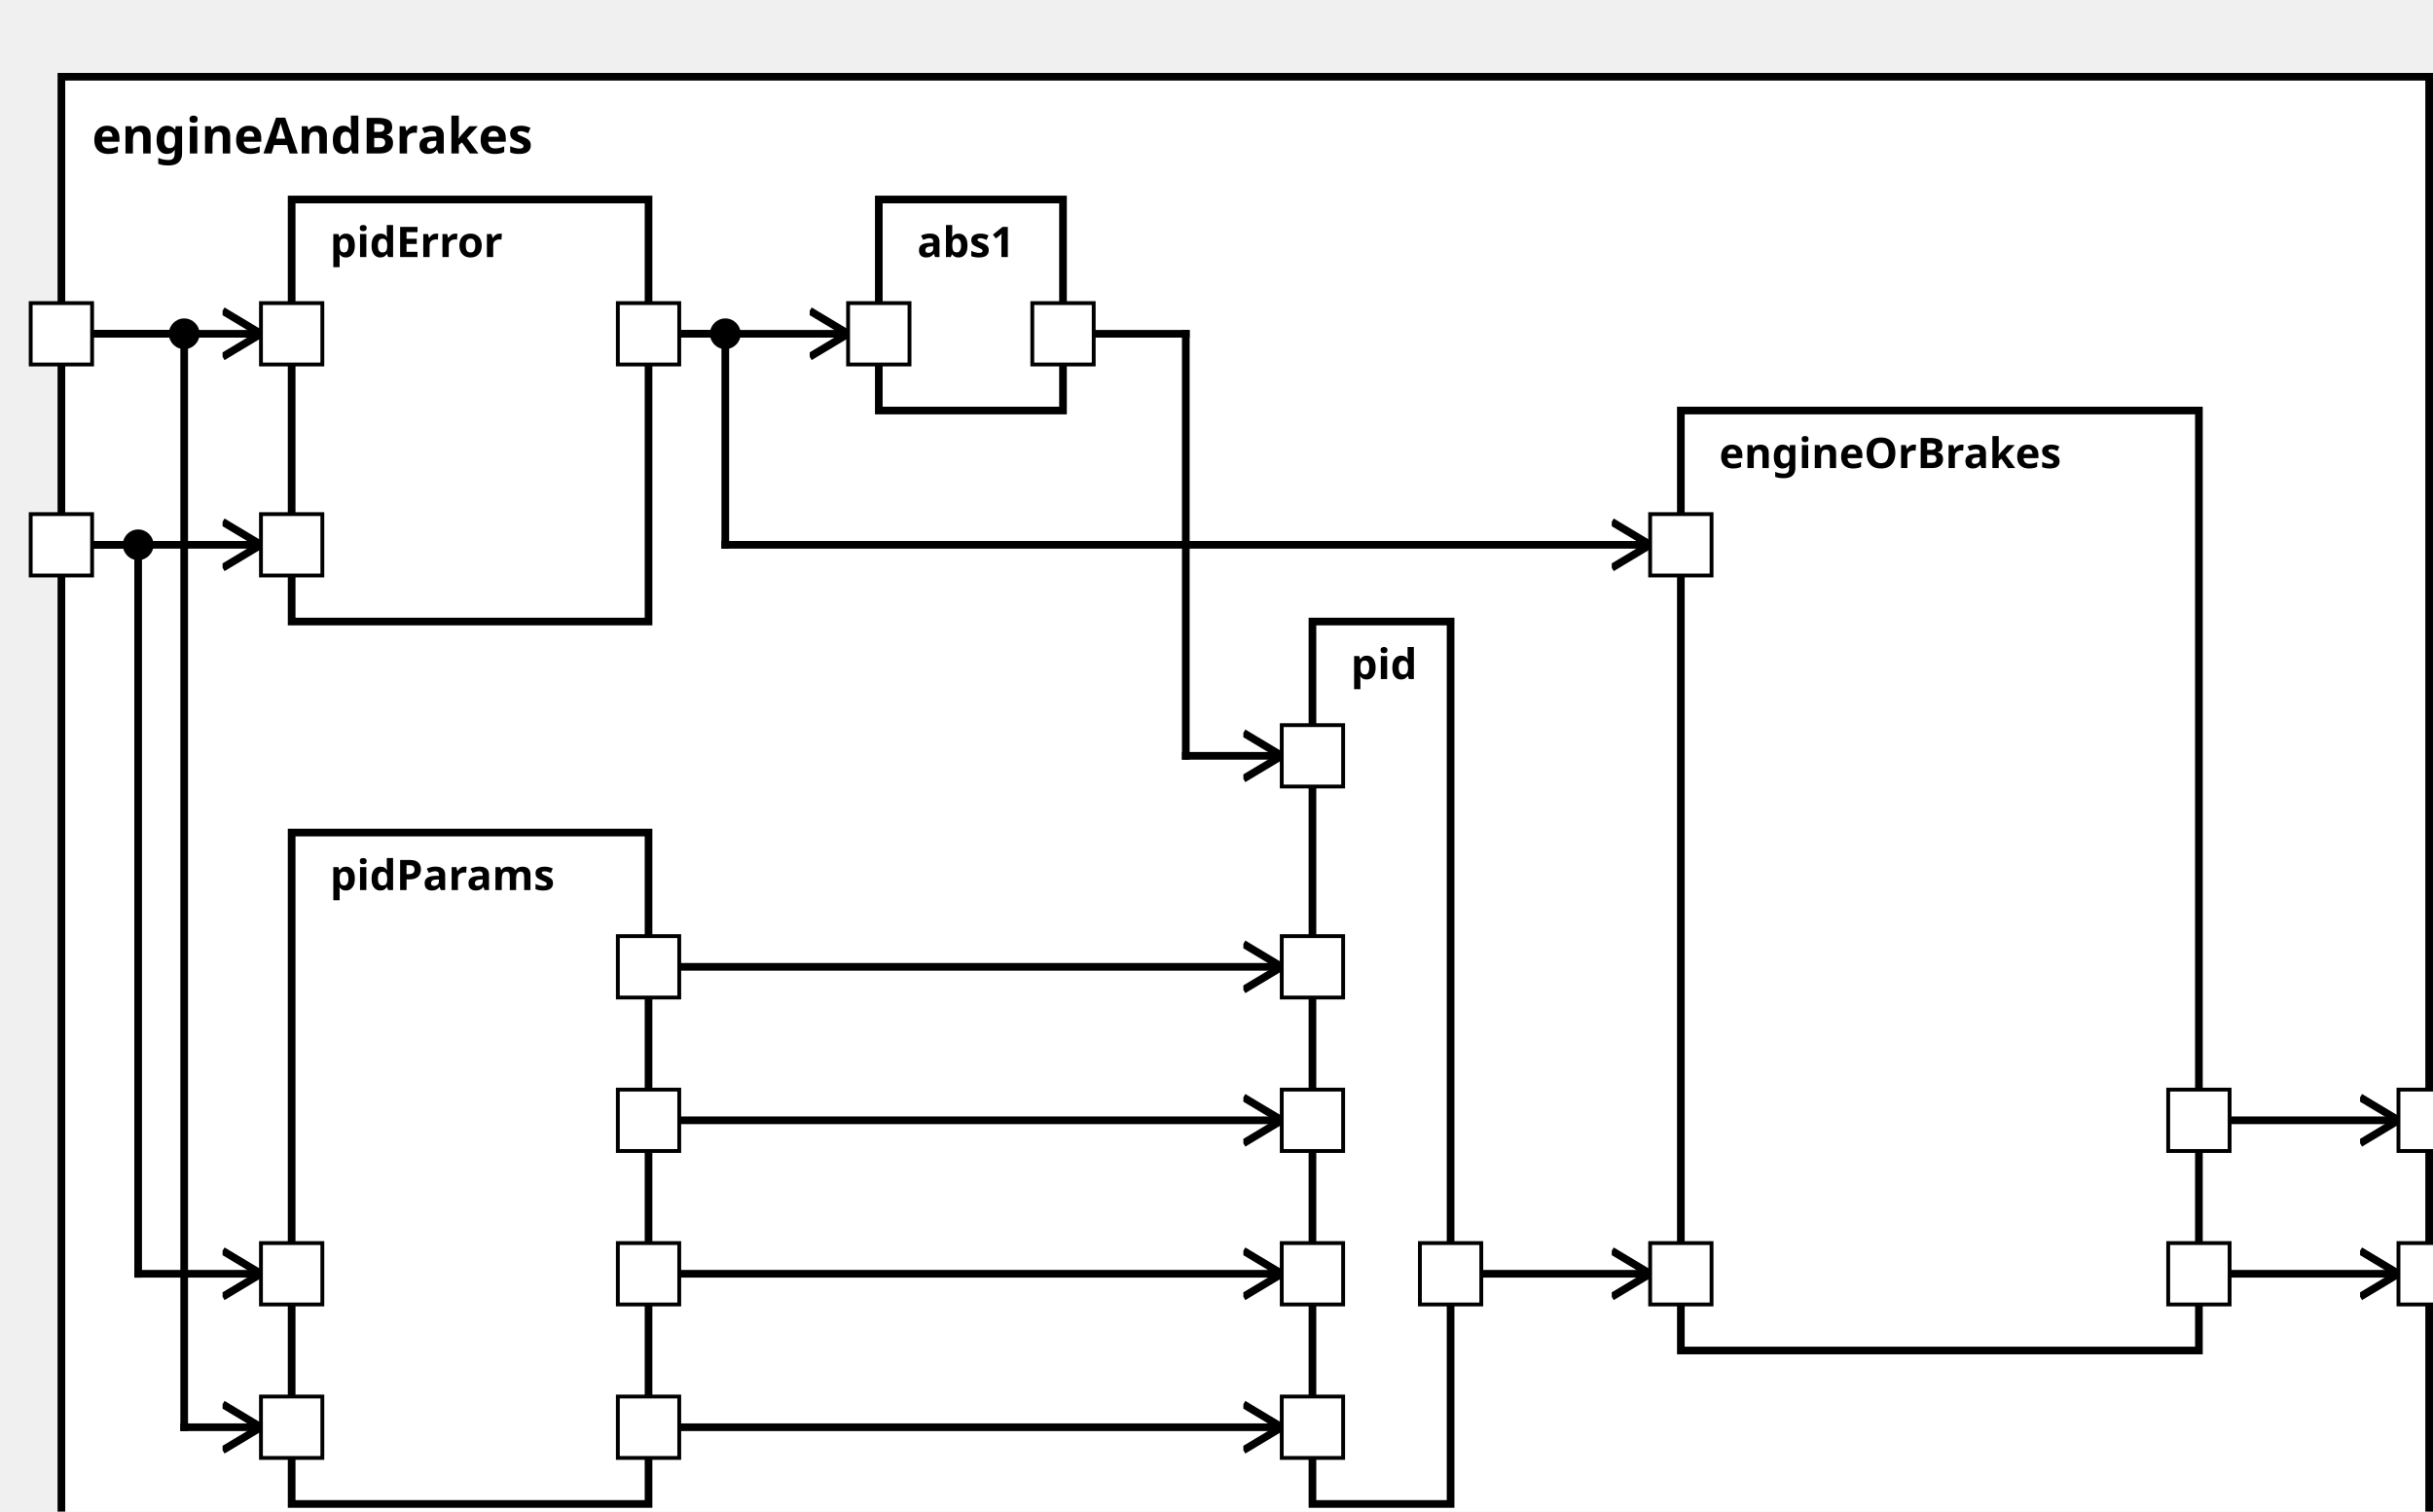
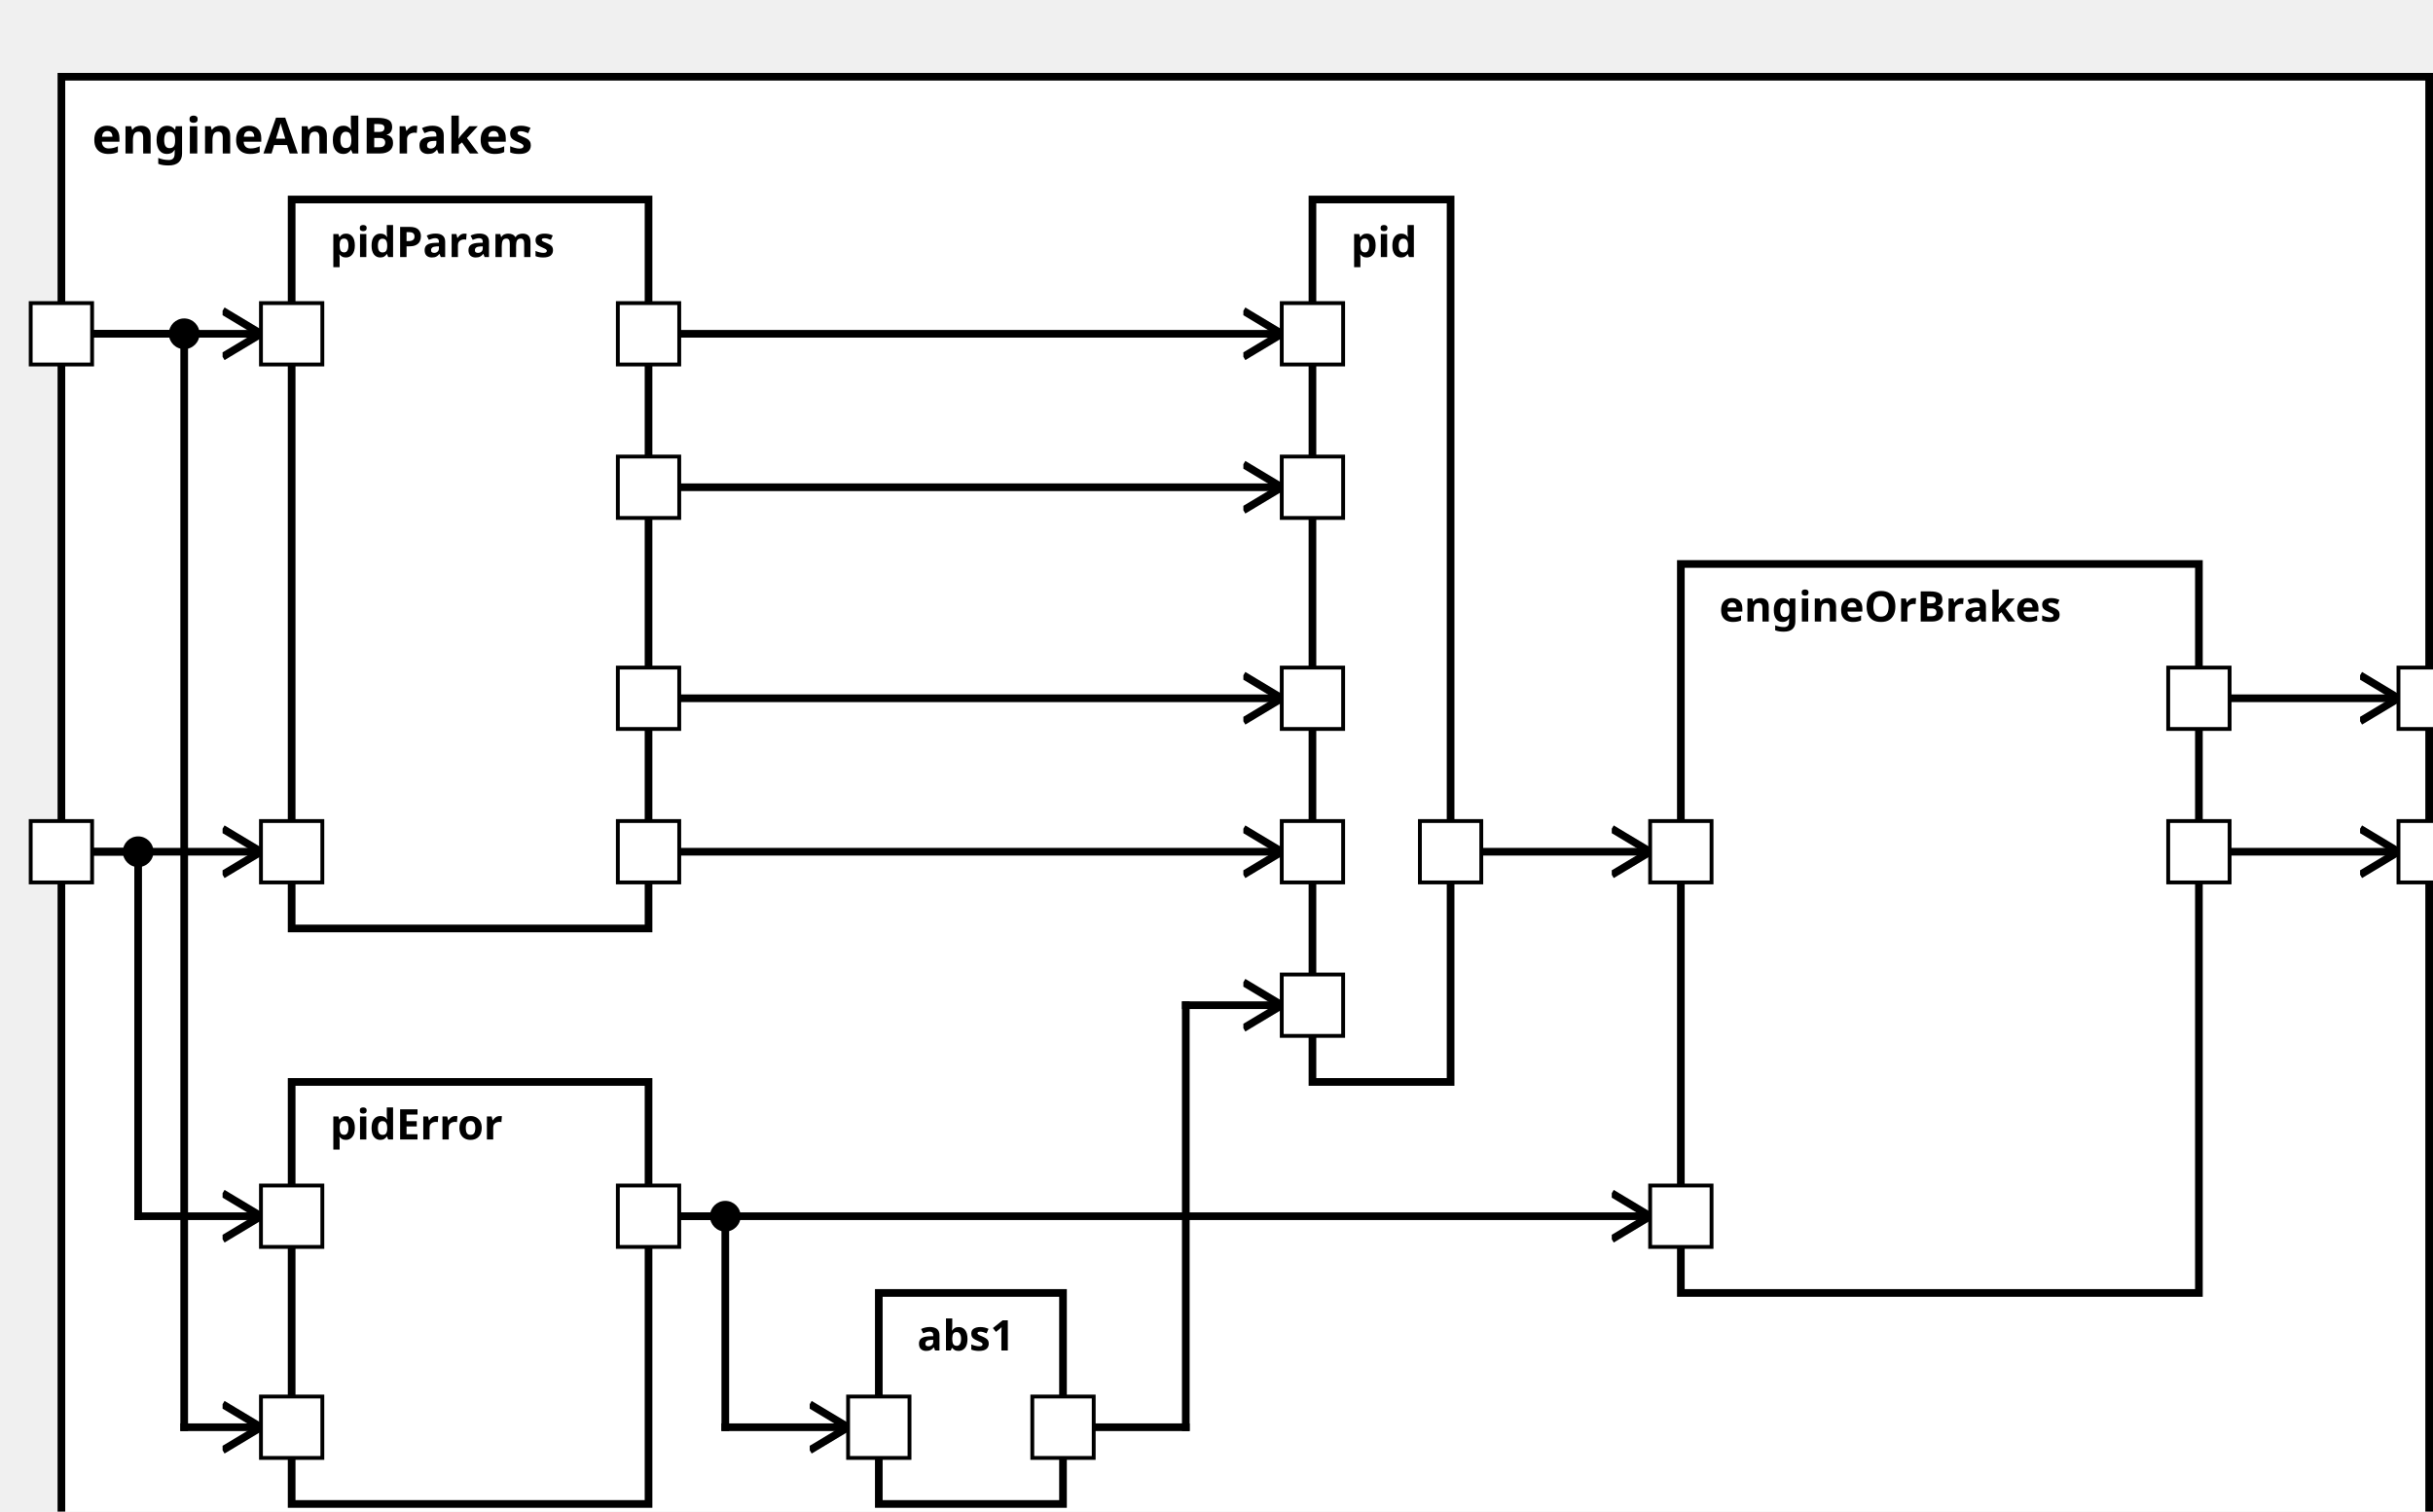
<svg xmlns="http://www.w3.org/2000/svg" xmlns:xlink="http://www.w3.org/1999/xlink" width="100%" height="100%" version="1.1">
  <svg version="1.1">
    <g transform="translate(16 20)">
-       <rect id="525" width="617" height="392" style="fill:white;stroke:black;stroke-width:2;fill-opacity:1.0;stroke-opacity:1.0" />
+       <rect id="523" width="617" height="392" style="fill:white;stroke:black;stroke-width:2;fill-opacity:1.0;stroke-opacity:1.0" />
      <text x="8" y="20" style="font-weight: bold" font-family="Verdana" font-size="13" fill="black">
            engineAndBrakes
    </text>
    </g>
  </svg>
-   <g transform="translate(76 217)">
-     <rect data-name="de.rwth.armin.modeling.autopilot.tests.t2.motionPlanning.engineAndBrakes.pidParams" id="528" width="93" height="175" style="fill:white;stroke:black;stroke-width:2;fill-opacity:1.0;stroke-opacity:1.0" />
+   <g transform="translate(76 52)">
+     <rect data-name="de.rwth.armin.modeling.autopilot.tests.t2.motionPlanning.engineAndBrakes.pidParams" id="525" width="93" height="190" style="fill:white;stroke:black;stroke-width:2;fill-opacity:1.0;stroke-opacity:1.0" />
    <text x="10" y="15" alignment-baseline="middle" style="font-weight: bold" font-family="Verdana" font-size="11" fill="black">
    pidParams
    </text>
  </g>
-   <g transform="translate(76 52)">
-     <rect data-name="de.rwth.armin.modeling.autopilot.tests.t2.motionPlanning.engineAndBrakes.pidError" id="527" width="93" height="110" style="fill:white;stroke:black;stroke-width:2;fill-opacity:1.0;stroke-opacity:1.0" />
+   <g transform="translate(76 282)">
+     <rect data-name="de.rwth.armin.modeling.autopilot.tests.t2.motionPlanning.engineAndBrakes.pidError" id="526" width="93" height="110" style="fill:white;stroke:black;stroke-width:2;fill-opacity:1.0;stroke-opacity:1.0" />
    <text x="10" y="15" alignment-baseline="middle" style="font-weight: bold" font-family="Verdana" font-size="11" fill="black">
    pidError
    </text>
  </g>
-   <g transform="translate(229 52)">
-     <rect data-name="de.rwth.armin.modeling.autopilot.tests.t2.motionPlanning.engineAndBrakes.abs1" id="529" width="48" height="55" style="fill:white;stroke:black;stroke-width:2;fill-opacity:1.0;stroke-opacity:1.0" />
+   <g transform="translate(229 337)">
+     <rect data-name="de.rwth.armin.modeling.autopilot.tests.t2.motionPlanning.engineAndBrakes.abs1" id="527" width="48" height="55" style="fill:white;stroke:black;stroke-width:2;fill-opacity:1.0;stroke-opacity:1.0" />
    <text x="10" y="15" alignment-baseline="middle" style="font-weight: bold" font-family="Verdana" font-size="11" fill="black">
    abs1
    </text>
  </g>
-   <g transform="translate(342 162)">
-     <rect data-name="de.rwth.armin.modeling.autopilot.tests.t2.motionPlanning.engineAndBrakes.pid" id="530" width="36" height="230" style="fill:white;stroke:black;stroke-width:2;fill-opacity:1.0;stroke-opacity:1.0" />
+   <g transform="translate(342 52)">
+     <rect data-name="de.rwth.armin.modeling.autopilot.tests.t2.motionPlanning.engineAndBrakes.pid" id="528" width="36" height="230" style="fill:white;stroke:black;stroke-width:2;fill-opacity:1.0;stroke-opacity:1.0" />
    <text x="10" y="15" alignment-baseline="middle" style="font-weight: bold" font-family="Verdana" font-size="11" fill="black">
    pid
    </text>
  </g>
-   <g transform="translate(438 107)">
-     <rect data-name="de.rwth.armin.modeling.autopilot.tests.t2.motionPlanning.engineAndBrakes.engineOrBrakes" id="531" width="135" height="245" style="fill:white;stroke:black;stroke-width:2;fill-opacity:1.0;stroke-opacity:1.0" />
+   <g transform="translate(438 147)">
+     <rect data-name="de.rwth.armin.modeling.autopilot.tests.t2.motionPlanning.engineAndBrakes.engineOrBrakes" id="529" width="135" height="190" style="fill:white;stroke:black;stroke-width:2;fill-opacity:1.0;stroke-opacity:1.0" />
    <text x="10" y="15" alignment-baseline="middle" style="font-weight: bold" font-family="Verdana" font-size="11" fill="black">
    engineOrBrakes
    </text>
  </g>
  <defs>
    <marker id="0,0,0" markerWidth="13" markerHeight="13" refX="5" refY="5" orient="auto">
      <polyline points="0,2 5,5 0,8" style="fill:none; stroke:rgb(0,0,0);                     stroke-width:1" />
    </marker>
  </defs>
-   <line stroke-linecap="square" x1="581" y1="332" x2="625" y2="332" style="stroke:rgb(0, 0,0);             stroke-width:2;                 marker-end: url(#0,0,0)             " />
-   <line stroke-linecap="square" x1="581" y1="292" x2="625" y2="292" style="stroke:rgb(0, 0,0);             stroke-width:2;                 marker-end: url(#0,0,0)             " />
-   <line stroke-linecap="square" x1="24" y1="142" x2="36" y2="142" style="stroke:rgb(0, 0,0);             stroke-width:2; " />
-   <line stroke-linecap="square" x1="36" y1="142" x2="36" y2="332" style="stroke:rgb(0, 0,0);             stroke-width:2; " />
-   <circle cx="36" cy="142" r="4" fill="black" />
-   <line stroke-linecap="square" x1="36" y1="332" x2="68" y2="332" style="stroke:rgb(0, 0,0);             stroke-width:2;                 marker-end: url(#0,0,0)             " />
+   <line stroke-linecap="square" x1="581" y1="222" x2="625" y2="222" style="stroke:rgb(0, 0,0);             stroke-width:2;                 marker-end: url(#0,0,0)             " />
+   <line stroke-linecap="square" x1="581" y1="182" x2="625" y2="182" style="stroke:rgb(0, 0,0);             stroke-width:2;                 marker-end: url(#0,0,0)             " />
+   <line stroke-linecap="square" x1="24" y1="222" x2="68" y2="222" style="stroke:rgb(0, 0,0);             stroke-width:2;                 marker-end: url(#0,0,0)             " />
+   <line stroke-linecap="square" x1="24" y1="87" x2="68" y2="87" style="stroke:rgb(0, 0,0);             stroke-width:2;                 marker-end: url(#0,0,0)             " />
+   <line stroke-linecap="square" x1="24" y1="222" x2="36" y2="222" style="stroke:rgb(0, 0,0);             stroke-width:2; " />
+   <line stroke-linecap="square" x1="36" y1="222" x2="36" y2="317" style="stroke:rgb(0, 0,0);             stroke-width:2; " />
+   <circle cx="36" cy="222" r="4" fill="black" />
+   <line stroke-linecap="square" x1="36" y1="317" x2="68" y2="317" style="stroke:rgb(0, 0,0);             stroke-width:2;                 marker-end: url(#0,0,0)             " />
  <line stroke-linecap="square" x1="24" y1="87" x2="48" y2="87" style="stroke:rgb(0, 0,0);             stroke-width:2; " />
  <line stroke-linecap="square" x1="48" y1="87" x2="48" y2="372" style="stroke:rgb(0, 0,0);             stroke-width:2; " />
  <circle cx="48" cy="87" r="4" fill="black" />
  <line stroke-linecap="square" x1="48" y1="372" x2="68" y2="372" style="stroke:rgb(0, 0,0);             stroke-width:2;                 marker-end: url(#0,0,0)             " />
-   <line stroke-linecap="square" x1="24" y1="142" x2="68" y2="142" style="stroke:rgb(0, 0,0);             stroke-width:2;                 marker-end: url(#0,0,0)             " />
-   <line stroke-linecap="square" x1="24" y1="87" x2="68" y2="87" style="stroke:rgb(0, 0,0);             stroke-width:2;                 marker-end: url(#0,0,0)             " />
-   <line stroke-linecap="square" x1="177" y1="332" x2="334" y2="332" style="stroke:rgb(0, 0,0);             stroke-width:2;                 marker-end: url(#0,0,0)             " />
-   <line stroke-linecap="square" x1="177" y1="372" x2="334" y2="372" style="stroke:rgb(0, 0,0);             stroke-width:2;                 marker-end: url(#0,0,0)             " />
-   <line stroke-linecap="square" x1="177" y1="252" x2="334" y2="252" style="stroke:rgb(0, 0,0);             stroke-width:2;                 marker-end: url(#0,0,0)             " />
-   <line stroke-linecap="square" x1="177" y1="292" x2="334" y2="292" style="stroke:rgb(0, 0,0);             stroke-width:2;                 marker-end: url(#0,0,0)             " />
-   <line stroke-linecap="square" x1="177" y1="87" x2="221" y2="87" style="stroke:rgb(0, 0,0);             stroke-width:2;                 marker-end: url(#0,0,0)             " />
-   <line stroke-linecap="square" x1="285" y1="87" x2="309" y2="87" style="stroke:rgb(0, 0,0);             stroke-width:2; " />
-   <line stroke-linecap="square" x1="309" y1="87" x2="309" y2="197" style="stroke:rgb(0, 0,0);             stroke-width:2; " />
-   <line stroke-linecap="square" x1="309" y1="197" x2="334" y2="197" style="stroke:rgb(0, 0,0);             stroke-width:2;                 marker-end: url(#0,0,0)             " />
-   <line stroke-linecap="square" x1="177" y1="87" x2="189" y2="87" style="stroke:rgb(0, 0,0);             stroke-width:2; " />
-   <line stroke-linecap="square" x1="189" y1="87" x2="189" y2="142" style="stroke:rgb(0, 0,0);             stroke-width:2; " />
-   <circle cx="189" cy="87" r="4" fill="black" />
-   <line stroke-linecap="square" x1="189" y1="142" x2="430" y2="142" style="stroke:rgb(0, 0,0);             stroke-width:2;                 marker-end: url(#0,0,0)             " />
-   <line stroke-linecap="square" x1="386" y1="332" x2="430" y2="332" style="stroke:rgb(0, 0,0);             stroke-width:2;                 marker-end: url(#0,0,0)             " />
+   <line stroke-linecap="square" x1="177" y1="222" x2="334" y2="222" style="stroke:rgb(0, 0,0);             stroke-width:2;                 marker-end: url(#0,0,0)             " />
+   <line stroke-linecap="square" x1="177" y1="87" x2="334" y2="87" style="stroke:rgb(0, 0,0);             stroke-width:2;                 marker-end: url(#0,0,0)             " />
+   <line stroke-linecap="square" x1="177" y1="127" x2="334" y2="127" style="stroke:rgb(0, 0,0);             stroke-width:2;                 marker-end: url(#0,0,0)             " />
+   <line stroke-linecap="square" x1="177" y1="182" x2="334" y2="182" style="stroke:rgb(0, 0,0);             stroke-width:2;                 marker-end: url(#0,0,0)             " />
+   <line stroke-linecap="square" x1="177" y1="317" x2="189" y2="317" style="stroke:rgb(0, 0,0);             stroke-width:2; " />
+   <line stroke-linecap="square" x1="189" y1="317" x2="189" y2="372" style="stroke:rgb(0, 0,0);             stroke-width:2; " />
+   <circle cx="189" cy="317" r="4" fill="black" />
+   <line stroke-linecap="square" x1="189" y1="372" x2="221" y2="372" style="stroke:rgb(0, 0,0);             stroke-width:2;                 marker-end: url(#0,0,0)             " />
+   <line stroke-linecap="square" x1="285" y1="372" x2="309" y2="372" style="stroke:rgb(0, 0,0);             stroke-width:2; " />
+   <line stroke-linecap="square" x1="309" y1="372" x2="309" y2="262" style="stroke:rgb(0, 0,0);             stroke-width:2; " />
+   <line stroke-linecap="square" x1="309" y1="262" x2="334" y2="262" style="stroke:rgb(0, 0,0);             stroke-width:2;                 marker-end: url(#0,0,0)             " />
+   <line stroke-linecap="square" x1="177" y1="317" x2="430" y2="317" style="stroke:rgb(0, 0,0);             stroke-width:2;                 marker-end: url(#0,0,0)             " />
+   <line stroke-linecap="square" x1="386" y1="222" x2="430" y2="222" style="stroke:rgb(0, 0,0);             stroke-width:2;                 marker-end: url(#0,0,0)             " />
  <defs>
    <rect id="port" x="0" y="0" width="16" height="16" style="fill:white;stroke:rgb(0,0,0);stroke-width:1;fill-opacity:1.0;stroke-opacity:1.0" />
  </defs>
-   <use x="8" y="134" xlink:href="#port" />
-   <text text-anchor="end" alignment-baseline="middle" x="4" y="144" transform="rotate(0,4,144)" style="font-weight: regular" font-family="Verdana" font-size="9" fill="black">
+   <use x="8" y="214" xlink:href="#port" />
+   <text text-anchor="end" alignment-baseline="middle" x="4" y="224" transform="rotate(0,4,224)" style="font-weight: regular" font-family="Verdana" font-size="9" fill="black">

</text>
  <use x="8" y="79" xlink:href="#port" />
  <text text-anchor="end" alignment-baseline="middle" x="4" y="89" transform="rotate(0,4,89)" style="font-weight: regular" font-family="Verdana" font-size="9" fill="black">

</text>
-   <use x="625" y="324" xlink:href="#port" />
-   <text text-anchor="start" alignment-baseline="middle" x="645" y="334" transform="rotate(0,645,334)" style="font-weight: regular" font-family="Verdana" font-size="9" fill="black">
+   <use x="625" y="214" xlink:href="#port" />
+   <text text-anchor="start" alignment-baseline="middle" x="645" y="224" transform="rotate(0,645,224)" style="font-weight: regular" font-family="Verdana" font-size="9" fill="black">

</text>
-   <use x="625" y="284" xlink:href="#port" />
-   <text text-anchor="start" alignment-baseline="middle" x="645" y="294" transform="rotate(0,645,294)" style="font-weight: regular" font-family="Verdana" font-size="9" fill="black">
+   <use x="625" y="174" xlink:href="#port" />
+   <text text-anchor="start" alignment-baseline="middle" x="645" y="184" transform="rotate(0,645,184)" style="font-weight: regular" font-family="Verdana" font-size="9" fill="black">

</text>
-   <use x="68" y="324" xlink:href="#port" />
-   <text text-anchor="start" alignment-baseline="middle" x="87" y="334" transform="rotate(0,87,334)" style="font-weight: regular" font-family="Verdana" font-size="9" fill="black">
+   <use x="68" y="214" xlink:href="#port" />
+   <text text-anchor="start" alignment-baseline="middle" x="87" y="224" transform="rotate(0,87,224)" style="font-weight: regular" font-family="Verdana" font-size="9" fill="black">
+ 
+ </text>
+   <use x="68" y="79" xlink:href="#port" />
+   <text text-anchor="start" alignment-baseline="middle" x="87" y="89" transform="rotate(0,87,89)" style="font-weight: regular" font-family="Verdana" font-size="9" fill="black">
+ 
+ </text>
+   <use x="161" y="214" xlink:href="#port" />
+   <text text-anchor="end" alignment-baseline="middle" x="158" y="224" transform="rotate(0,158,224)" style="font-weight: regular" font-family="Verdana" font-size="9" fill="black">
+ 
+ </text>
+   <use x="161" y="79" xlink:href="#port" />
+   <text text-anchor="end" alignment-baseline="middle" x="158" y="89" transform="rotate(0,158,89)" style="font-weight: regular" font-family="Verdana" font-size="9" fill="black">
+ 
+ </text>
+   <use x="161" y="119" xlink:href="#port" />
+   <text text-anchor="end" alignment-baseline="middle" x="158" y="129" transform="rotate(0,158,129)" style="font-weight: regular" font-family="Verdana" font-size="9" fill="black">
+ 
+ </text>
+   <use x="161" y="174" xlink:href="#port" />
+   <text text-anchor="end" alignment-baseline="middle" x="158" y="184" transform="rotate(0,158,184)" style="font-weight: regular" font-family="Verdana" font-size="9" fill="black">
+ 
+ </text>
+   <use x="68" y="309" xlink:href="#port" />
+   <text text-anchor="start" alignment-baseline="middle" x="87" y="319" transform="rotate(0,87,319)" style="font-weight: regular" font-family="Verdana" font-size="9" fill="black">

</text>
  <use x="68" y="364" xlink:href="#port" />
  <text text-anchor="start" alignment-baseline="middle" x="87" y="374" transform="rotate(0,87,374)" style="font-weight: regular" font-family="Verdana" font-size="9" fill="black">

</text>
-   <use x="161" y="324" xlink:href="#port" />
-   <text text-anchor="end" alignment-baseline="middle" x="158" y="334" transform="rotate(0,158,334)" style="font-weight: regular" font-family="Verdana" font-size="9" fill="black">
+   <use x="161" y="309" xlink:href="#port" />
+   <text text-anchor="end" alignment-baseline="middle" x="158" y="319" transform="rotate(0,158,319)" style="font-weight: regular" font-family="Verdana" font-size="9" fill="black">

</text>
-   <use x="161" y="364" xlink:href="#port" />
-   <text text-anchor="end" alignment-baseline="middle" x="158" y="374" transform="rotate(0,158,374)" style="font-weight: regular" font-family="Verdana" font-size="9" fill="black">
+   <use x="221" y="364" xlink:href="#port" />
+   <text text-anchor="start" alignment-baseline="middle" x="240" y="374" transform="rotate(0,240,374)" style="font-weight: regular" font-family="Verdana" font-size="9" fill="black">

</text>
-   <use x="161" y="244" xlink:href="#port" />
-   <text text-anchor="end" alignment-baseline="middle" x="158" y="254" transform="rotate(0,158,254)" style="font-weight: regular" font-family="Verdana" font-size="9" fill="black">
+   <use x="269" y="364" xlink:href="#port" />
+   <text text-anchor="end" alignment-baseline="middle" x="266" y="374" transform="rotate(0,266,374)" style="font-weight: regular" font-family="Verdana" font-size="9" fill="black">

</text>
-   <use x="161" y="284" xlink:href="#port" />
-   <text text-anchor="end" alignment-baseline="middle" x="158" y="294" transform="rotate(0,158,294)" style="font-weight: regular" font-family="Verdana" font-size="9" fill="black">
+   <use x="334" y="214" xlink:href="#port" />
+   <text text-anchor="start" alignment-baseline="middle" x="353" y="224" transform="rotate(0,353,224)" style="font-weight: regular" font-family="Verdana" font-size="9" fill="black">

</text>
-   <use x="68" y="134" xlink:href="#port" />
-   <text text-anchor="start" alignment-baseline="middle" x="87" y="144" transform="rotate(0,87,144)" style="font-weight: regular" font-family="Verdana" font-size="9" fill="black">
+   <use x="334" y="79" xlink:href="#port" />
+   <text text-anchor="start" alignment-baseline="middle" x="353" y="89" transform="rotate(0,353,89)" style="font-weight: regular" font-family="Verdana" font-size="9" fill="black">

</text>
-   <use x="68" y="79" xlink:href="#port" />
-   <text text-anchor="start" alignment-baseline="middle" x="87" y="89" transform="rotate(0,87,89)" style="font-weight: regular" font-family="Verdana" font-size="9" fill="black">
+   <use x="334" y="119" xlink:href="#port" />
+   <text text-anchor="start" alignment-baseline="middle" x="353" y="129" transform="rotate(0,353,129)" style="font-weight: regular" font-family="Verdana" font-size="9" fill="black">

</text>
-   <use x="161" y="79" xlink:href="#port" />
-   <text text-anchor="end" alignment-baseline="middle" x="158" y="89" transform="rotate(0,158,89)" style="font-weight: regular" font-family="Verdana" font-size="9" fill="black">
+   <use x="334" y="174" xlink:href="#port" />
+   <text text-anchor="start" alignment-baseline="middle" x="353" y="184" transform="rotate(0,353,184)" style="font-weight: regular" font-family="Verdana" font-size="9" fill="black">

</text>
-   <use x="221" y="79" xlink:href="#port" />
-   <text text-anchor="start" alignment-baseline="middle" x="240" y="89" transform="rotate(0,240,89)" style="font-weight: regular" font-family="Verdana" font-size="9" fill="black">
+   <use x="334" y="254" xlink:href="#port" />
+   <text text-anchor="start" alignment-baseline="middle" x="353" y="264" transform="rotate(0,353,264)" style="font-weight: regular" font-family="Verdana" font-size="9" fill="black">

</text>
-   <use x="269" y="79" xlink:href="#port" />
-   <text text-anchor="end" alignment-baseline="middle" x="266" y="89" transform="rotate(0,266,89)" style="font-weight: regular" font-family="Verdana" font-size="9" fill="black">
+   <use x="370" y="214" xlink:href="#port" />
+   <text text-anchor="end" alignment-baseline="middle" x="367" y="224" transform="rotate(0,367,224)" style="font-weight: regular" font-family="Verdana" font-size="9" fill="black">

</text>
-   <use x="334" y="324" xlink:href="#port" />
-   <text text-anchor="start" alignment-baseline="middle" x="353" y="334" transform="rotate(0,353,334)" style="font-weight: regular" font-family="Verdana" font-size="9" fill="black">
+   <use x="430" y="309" xlink:href="#port" />
+   <text text-anchor="start" alignment-baseline="middle" x="449" y="319" transform="rotate(0,449,319)" style="font-weight: regular" font-family="Verdana" font-size="9" fill="black">

</text>
-   <use x="334" y="364" xlink:href="#port" />
-   <text text-anchor="start" alignment-baseline="middle" x="353" y="374" transform="rotate(0,353,374)" style="font-weight: regular" font-family="Verdana" font-size="9" fill="black">
+   <use x="430" y="214" xlink:href="#port" />
+   <text text-anchor="start" alignment-baseline="middle" x="449" y="224" transform="rotate(0,449,224)" style="font-weight: regular" font-family="Verdana" font-size="9" fill="black">

</text>
-   <use x="334" y="244" xlink:href="#port" />
-   <text text-anchor="start" alignment-baseline="middle" x="353" y="254" transform="rotate(0,353,254)" style="font-weight: regular" font-family="Verdana" font-size="9" fill="black">
+   <use x="565" y="214" xlink:href="#port" />
+   <text text-anchor="end" alignment-baseline="middle" x="562" y="224" transform="rotate(0,562,224)" style="font-weight: regular" font-family="Verdana" font-size="9" fill="black">

</text>
-   <use x="334" y="284" xlink:href="#port" />
-   <text text-anchor="start" alignment-baseline="middle" x="353" y="294" transform="rotate(0,353,294)" style="font-weight: regular" font-family="Verdana" font-size="9" fill="black">
- 
- </text>
-   <use x="334" y="189" xlink:href="#port" />
-   <text text-anchor="start" alignment-baseline="middle" x="353" y="199" transform="rotate(0,353,199)" style="font-weight: regular" font-family="Verdana" font-size="9" fill="black">
- 
- </text>
-   <use x="370" y="324" xlink:href="#port" />
-   <text text-anchor="end" alignment-baseline="middle" x="367" y="334" transform="rotate(0,367,334)" style="font-weight: regular" font-family="Verdana" font-size="9" fill="black">
- 
- </text>
-   <use x="430" y="134" xlink:href="#port" />
-   <text text-anchor="start" alignment-baseline="middle" x="449" y="144" transform="rotate(0,449,144)" style="font-weight: regular" font-family="Verdana" font-size="9" fill="black">
- 
- </text>
-   <use x="430" y="324" xlink:href="#port" />
-   <text text-anchor="start" alignment-baseline="middle" x="449" y="334" transform="rotate(0,449,334)" style="font-weight: regular" font-family="Verdana" font-size="9" fill="black">
- 
- </text>
-   <use x="565" y="324" xlink:href="#port" />
-   <text text-anchor="end" alignment-baseline="middle" x="562" y="334" transform="rotate(0,562,334)" style="font-weight: regular" font-family="Verdana" font-size="9" fill="black">
- 
- </text>
-   <use x="565" y="284" xlink:href="#port" />
-   <text text-anchor="end" alignment-baseline="middle" x="562" y="294" transform="rotate(0,562,294)" style="font-weight: regular" font-family="Verdana" font-size="9" fill="black">
+   <use x="565" y="174" xlink:href="#port" />
+   <text text-anchor="end" alignment-baseline="middle" x="562" y="184" transform="rotate(0,562,184)" style="font-weight: regular" font-family="Verdana" font-size="9" fill="black">

</text>
</svg>
